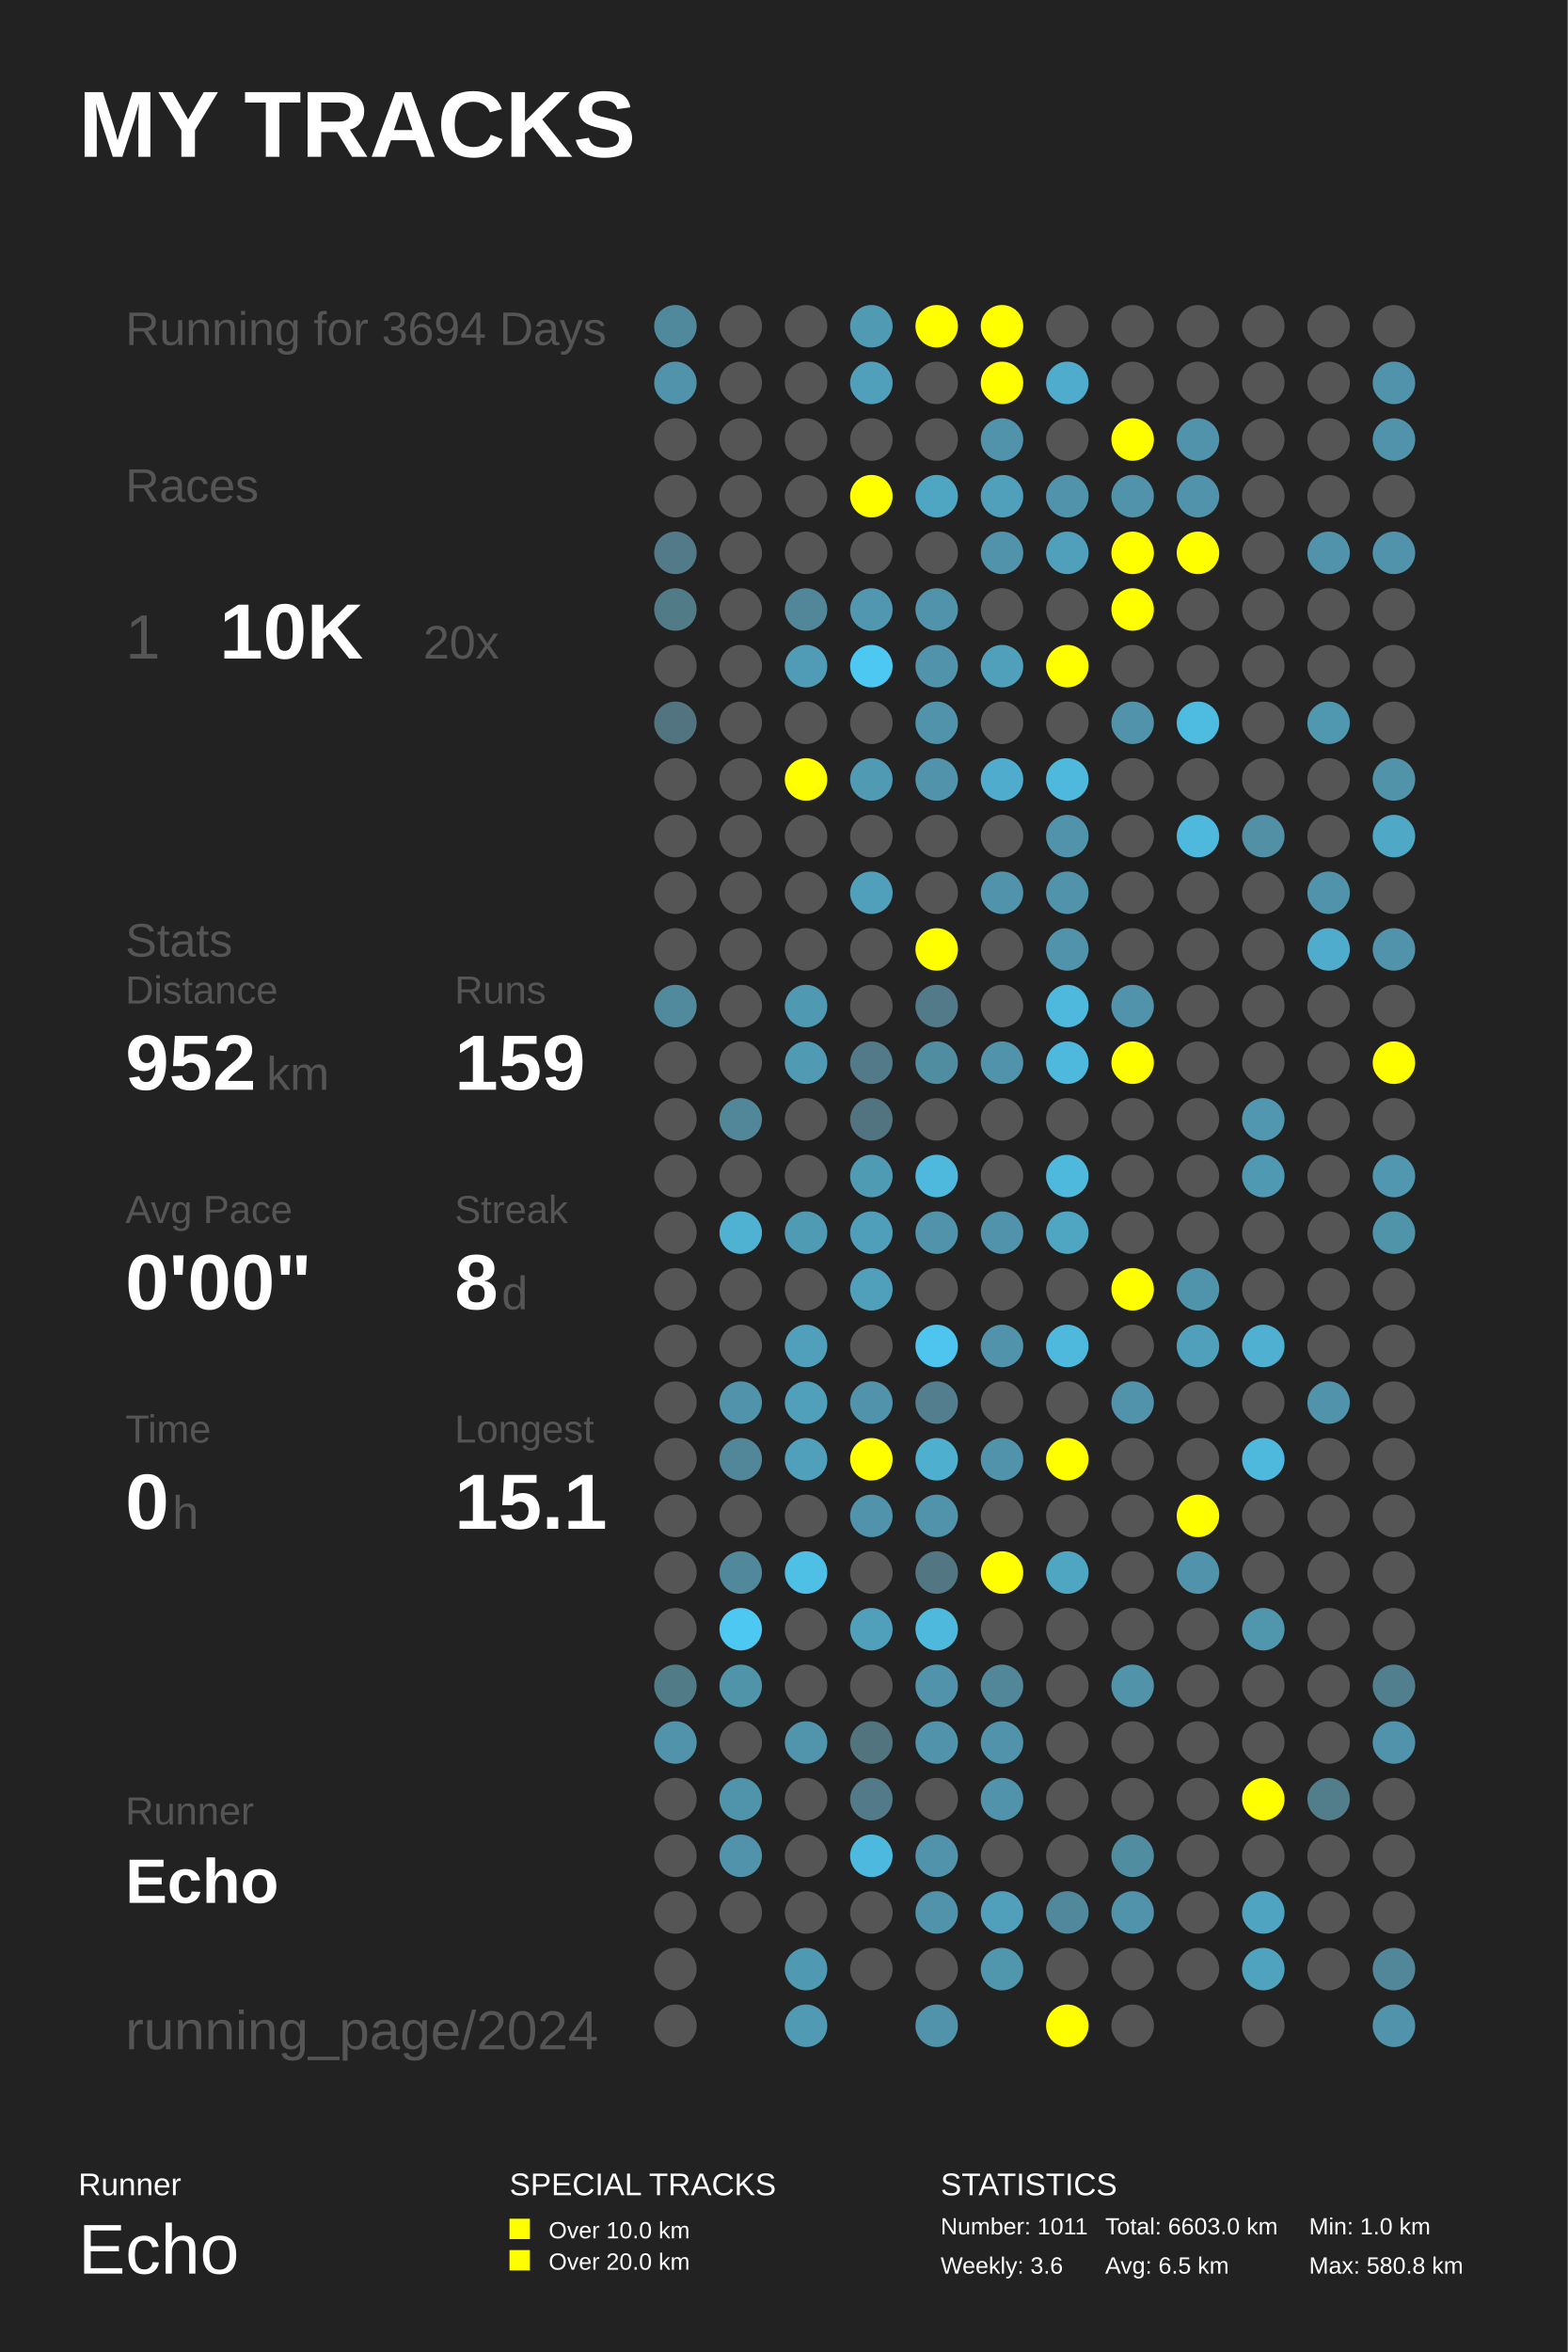
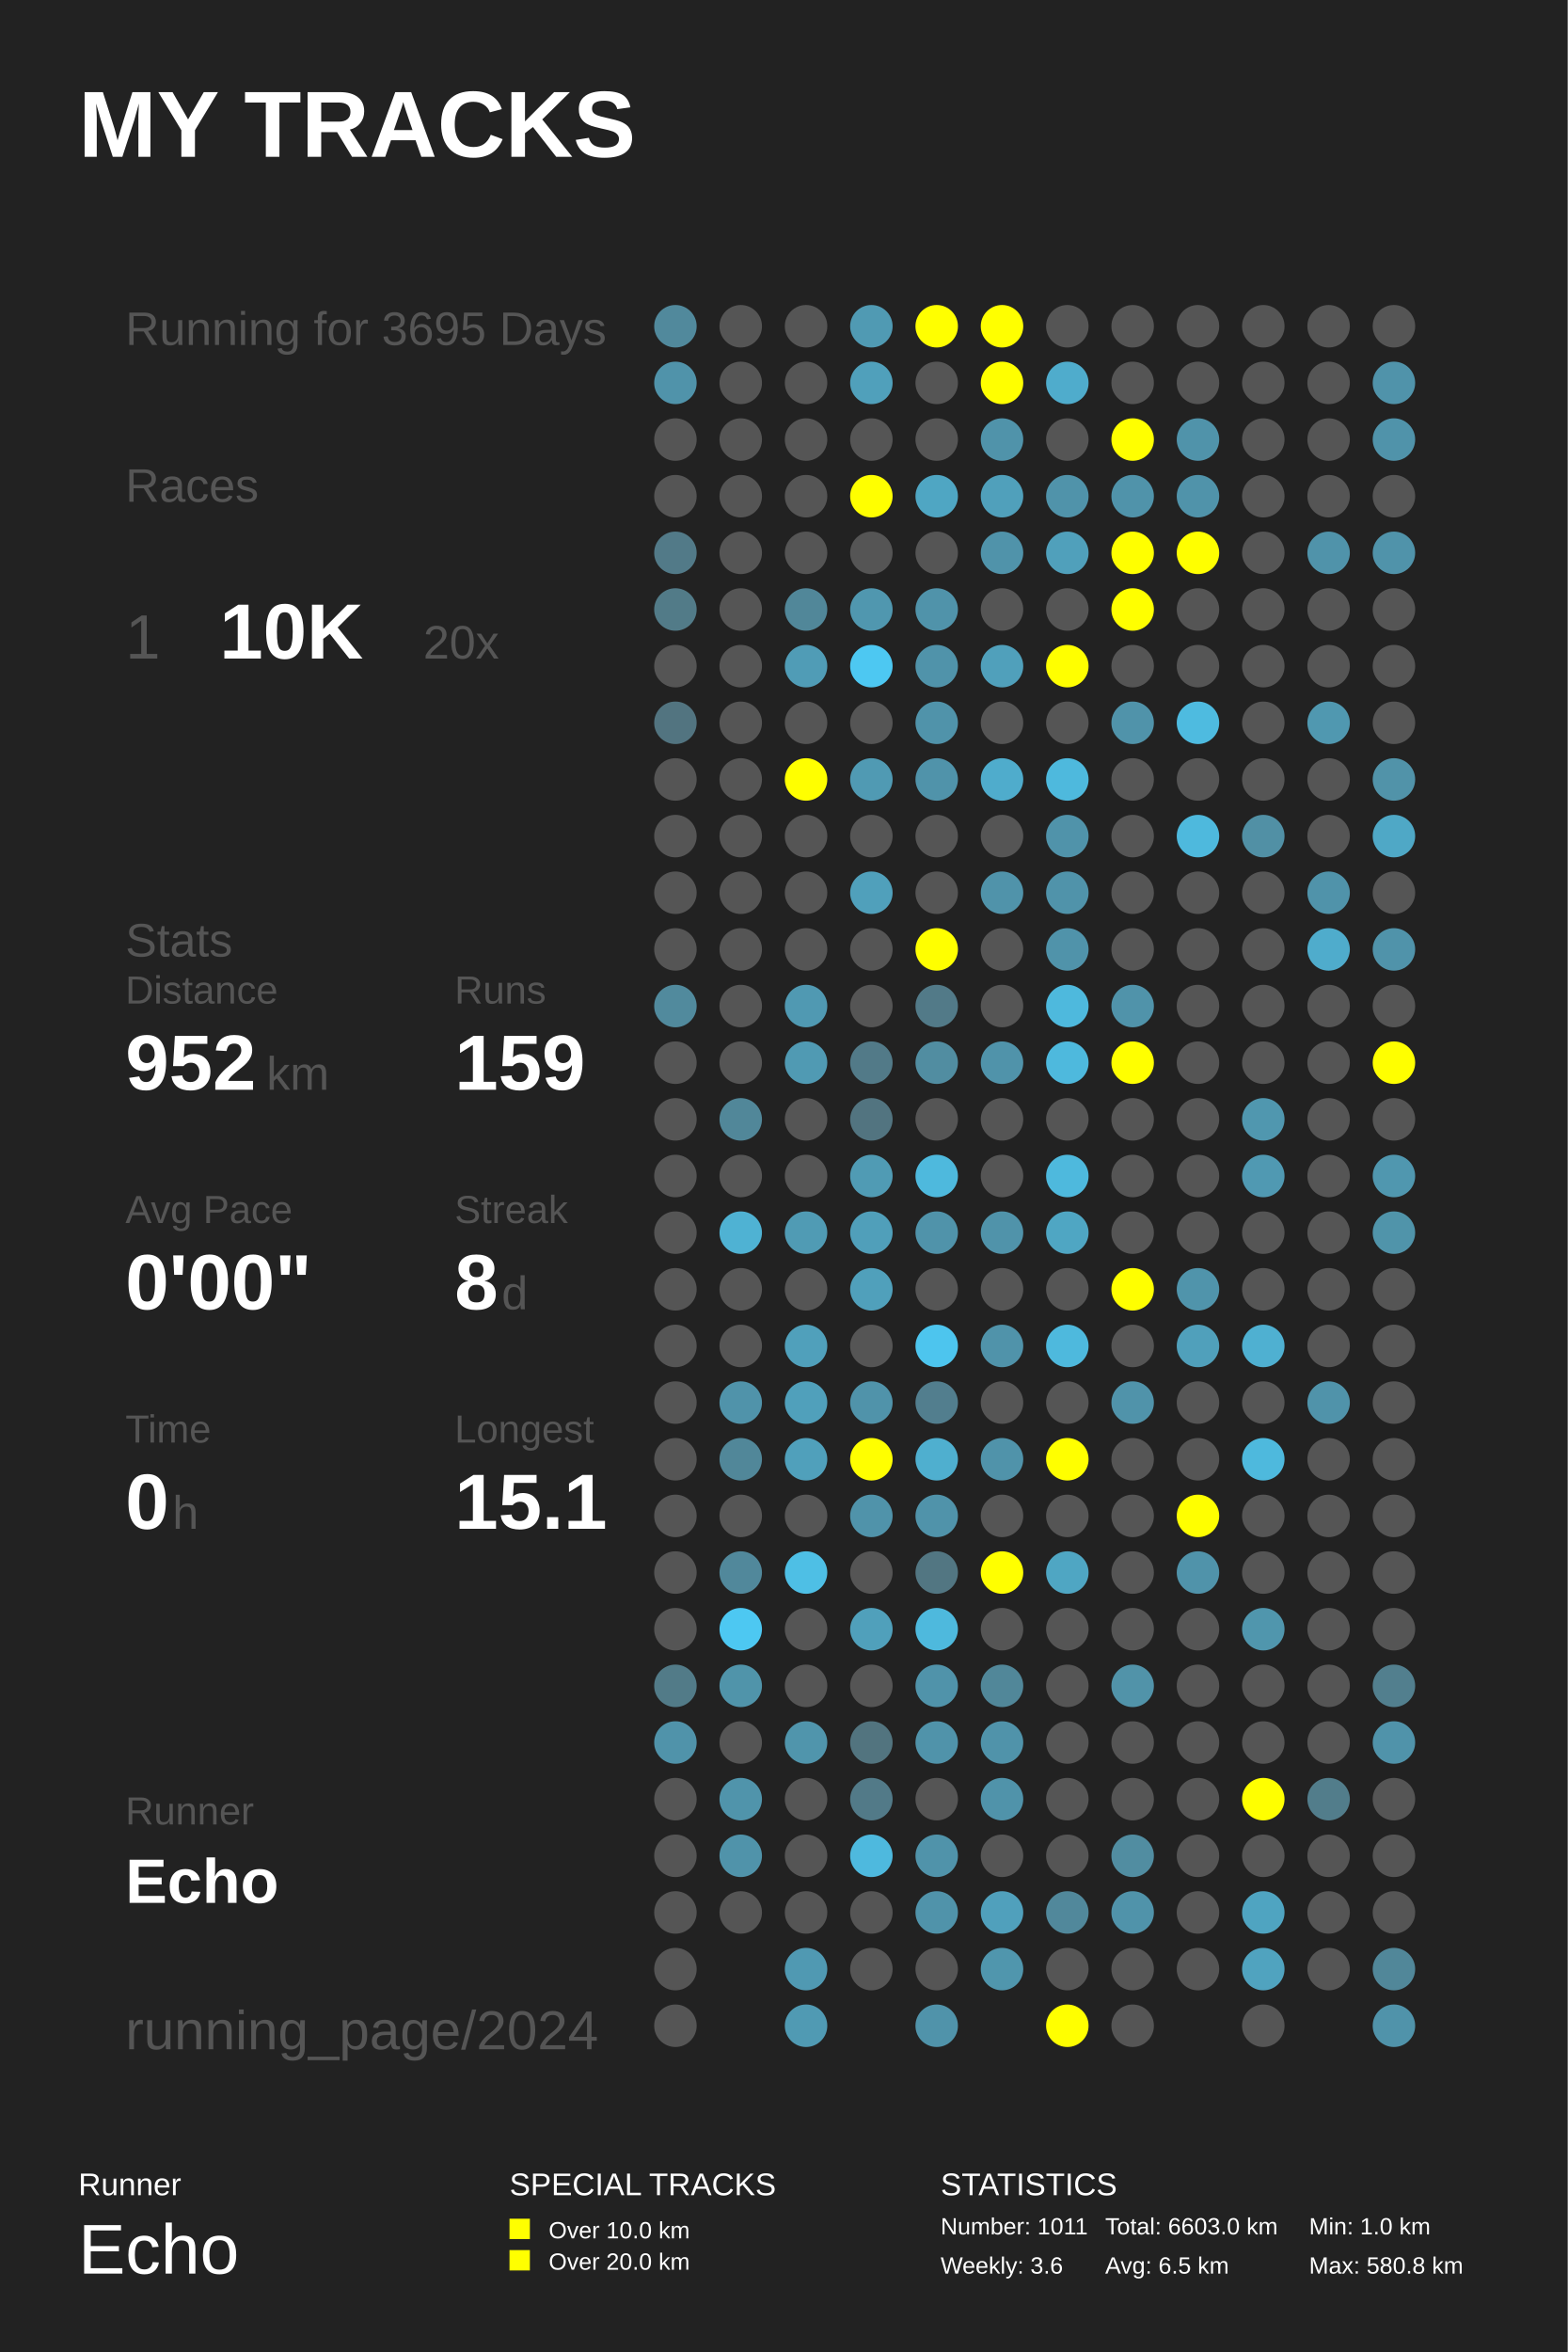
<svg xmlns="http://www.w3.org/2000/svg" baseProfile="full" height="300mm" version="1.1" viewBox="0,0,200,300" width="200mm">
  <defs />
  <rect fill="#222222" height="300" width="200" x="0" y="0" />
  <text fill="#FFFFFF" style="font-size:12px; font-family:Arial; font-weight:bold;" x="10" y="20">MY TRACKS</text>
  <text fill="#FFFFFF" style="font-size:4px; font-family:Arial" x="10" y="280">Runner</text>
  <text fill="#FFFFFF" style="font-size:9px; font-family:Arial" x="10" y="290">Echo</text>
  <text fill="#FFFFFF" style="font-size:4px; font-family:Arial" x="65" y="280">SPECIAL TRACKS</text>
  <rect fill="#FFFF00" height="2.6" width="2.6" x="65" y="283" />
  <text fill="#FFFFFF" style="font-size:3px; font-family:Arial" x="70" y="285.5">Over 10.0 km</text>
  <rect fill="#FFFF00" height="2.6" width="2.6" x="65" y="287" />
  <text fill="#FFFFFF" style="font-size:3px; font-family:Arial" x="70" y="289.5">Over 20.0 km</text>
  <text fill="#FFFFFF" style="font-size:4px; font-family:Arial" x="120" y="280">STATISTICS</text>
  <text fill="#FFFFFF" style="font-size:3px; font-family:Arial" x="120" y="285">Number: 1011</text>
  <text fill="#FFFFFF" style="font-size:3px; font-family:Arial" x="120" y="290">Weekly: 3.6</text>
  <text fill="#FFFFFF" style="font-size:3px; font-family:Arial" x="141" y="285">Total: 6603.0 km</text>
  <text fill="#FFFFFF" style="font-size:3px; font-family:Arial" x="141" y="290">Avg: 6.5 km</text>
  <text fill="#FFFFFF" style="font-size:3px; font-family:Arial" x="167" y="285">Min: 1.0 km</text>
  <text fill="#FFFFFF" style="font-size:3px; font-family:Arial" x="167" y="290">Max: 580.8 km</text>
-   <text fill="#555555" style="font-size:6px; font-family:Arial;" x="16" y="44">Running for 3694 Days</text>
+   <text fill="#555555" style="font-size:6px; font-family:Arial;" x="16" y="44">Running for 3695 Days</text>
  <text fill="#555555" style="font-size:6px; font-family:Arial;" x="16" y="64">Races</text>
  <text fill="#555555" style="font-size:8px; font-family:Arial;" x="16" y="84">1</text>
  <text fill="#FFFFFF" style="font-size:10px; font-family:Arial; font-weight:bold;" x="28" y="84">10K</text>
  <text fill="#555555" style="font-size:6px; font-family:Arial;" x="54" y="84">20x</text>
  <text fill="#555555" style="font-size:6px; font-family:Arial;" x="16" y="122">Stats</text>
  <text fill="#555555" style="font-size:5px; font-family:Arial;" x="16" y="128">Distance</text>
  <text fill="#FFFFFF" style="font-size:10px; font-family:Arial; font-weight:bold;" x="16" y="139">952</text>
  <text fill="#555555" style="font-size:6px; font-family:Arial;" x="34" y="139">km</text>
  <text fill="#555555" style="font-size:5px; font-family:Arial;" x="58" y="128">Runs</text>
  <text fill="#FFFFFF" style="font-size:10px; font-family:Arial; font-weight:bold;" x="58" y="139">159</text>
  <text fill="#555555" style="font-size:5px; font-family:Arial;" x="16" y="156">Avg Pace</text>
  <text fill="#FFFFFF" style="font-size:10px; font-family:Arial; font-weight:bold;" x="16" y="167">0'00"</text>
  <text fill="#555555" style="font-size:5px; font-family:Arial;" x="58" y="156">Streak</text>
  <text fill="#FFFFFF" style="font-size:10px; font-family:Arial; font-weight:bold;" x="58" y="167">8</text>
  <text fill="#555555" style="font-size:6px; font-family:Arial;" x="64" y="167">d</text>
  <text fill="#555555" style="font-size:5px; font-family:Arial;" x="16" y="184">Time</text>
  <text fill="#FFFFFF" style="font-size:10px; font-family:Arial; font-weight:bold;" x="16" y="195">0</text>
  <text fill="#555555" style="font-size:6px; font-family:Arial;" x="22" y="195">h</text>
  <text fill="#555555" style="font-size:5px; font-family:Arial;" x="58" y="184">Longest</text>
  <text fill="#FFFFFF" style="font-size:10px; font-family:Arial; font-weight:bold;" x="58" y="195">15.1</text>
  <text fill="#555555" style="font-size:5px; font-family:Arial;" x="16" y="232.71">Runner</text>
  <text fill="#FFFFFF" style="font-size:8px; font-family:Arial; font-weight:bold;" x="16" y="242.71">Echo</text>
  <text fill="#555555" style="font-size:7px; font-family:Arial;" x="16" y="261.387">running_page/2024</text>
  <circle cx="86.167" cy="41.613" fill="#51899c" r="2.71" />
  <circle cx="86.167" cy="48.839" fill="#5093aa" r="2.71" />
  <circle cx="86.167" cy="56.065" fill="#555555" r="2.71" />
  <circle cx="86.167" cy="63.29" fill="#555555" r="2.71" />
  <circle cx="86.167" cy="70.516" fill="#527a88" r="2.71" />
  <circle cx="86.167" cy="77.742" fill="#527b88" r="2.71" />
  <circle cx="86.167" cy="84.968" fill="#555555" r="2.71" />
  <circle cx="86.167" cy="92.194" fill="#527480" r="2.71" />
  <circle cx="86.167" cy="99.419" fill="#555555" r="2.71" />
  <circle cx="86.167" cy="106.645" fill="#555555" r="2.71" />
  <circle cx="86.167" cy="113.871" fill="#555555" r="2.71" />
  <circle cx="86.167" cy="121.097" fill="#555555" r="2.71" />
  <circle cx="86.167" cy="128.323" fill="#518a9d" r="2.71" />
  <circle cx="86.167" cy="135.548" fill="#555555" r="2.71" />
  <circle cx="86.167" cy="142.774" fill="#555555" r="2.71" />
  <circle cx="86.167" cy="150.0" fill="#555555" r="2.71" />
  <circle cx="86.167" cy="157.226" fill="#555555" r="2.71" />
  <circle cx="86.167" cy="164.452" fill="#555555" r="2.71" />
  <circle cx="86.167" cy="171.677" fill="#555555" r="2.71" />
  <circle cx="86.167" cy="178.903" fill="#555555" r="2.71" />
  <circle cx="86.167" cy="186.129" fill="#555555" r="2.71" />
  <circle cx="86.167" cy="193.355" fill="#555555" r="2.71" />
  <circle cx="86.167" cy="200.581" fill="#555555" r="2.71" />
  <circle cx="86.167" cy="207.806" fill="#555555" r="2.71" />
  <circle cx="86.167" cy="215.032" fill="#527b88" r="2.71" />
  <circle cx="86.167" cy="222.258" fill="#5093aa" r="2.71" />
  <circle cx="86.167" cy="229.484" fill="#555555" r="2.71" />
  <circle cx="86.167" cy="236.71" fill="#555555" r="2.71" />
  <circle cx="86.167" cy="243.935" fill="#555555" r="2.71" />
  <circle cx="86.167" cy="251.161" fill="#555555" r="2.71" />
  <circle cx="86.167" cy="258.387" fill="#555555" r="2.71" />
  <circle cx="94.5" cy="41.613" fill="#555555" r="2.71" />
  <circle cx="94.5" cy="48.839" fill="#555555" r="2.71" />
  <circle cx="94.5" cy="56.065" fill="#555555" r="2.71" />
  <circle cx="94.5" cy="63.29" fill="#555555" r="2.71" />
  <circle cx="94.5" cy="70.516" fill="#555555" r="2.71" />
  <circle cx="94.5" cy="77.742" fill="#555555" r="2.71" />
  <circle cx="94.5" cy="84.968" fill="#555555" r="2.71" />
  <circle cx="94.5" cy="92.194" fill="#555555" r="2.71" />
  <circle cx="94.5" cy="99.419" fill="#555555" r="2.71" />
  <circle cx="94.5" cy="106.645" fill="#555555" r="2.71" />
  <circle cx="94.5" cy="113.871" fill="#555555" r="2.71" />
  <circle cx="94.5" cy="121.097" fill="#555555" r="2.71" />
  <circle cx="94.5" cy="128.323" fill="#555555" r="2.71" />
  <circle cx="94.5" cy="135.548" fill="#555555" r="2.71" />
  <circle cx="94.5" cy="142.774" fill="#518799" r="2.71" />
  <circle cx="94.5" cy="150.0" fill="#555555" r="2.71" />
  <circle cx="94.5" cy="157.226" fill="#4fb2d3" r="2.71" />
  <circle cx="94.5" cy="164.452" fill="#555555" r="2.71" />
  <circle cx="94.5" cy="171.677" fill="#555555" r="2.71" />
  <circle cx="94.5" cy="178.903" fill="#5093aa" r="2.71" />
  <circle cx="94.5" cy="186.129" fill="#518799" r="2.71" />
  <circle cx="94.5" cy="193.355" fill="#555555" r="2.71" />
  <circle cx="94.5" cy="200.581" fill="#51889b" r="2.71" />
  <circle cx="94.5" cy="207.806" fill="#4dc8f2" r="2.71" />
  <circle cx="94.5" cy="215.032" fill="#5094aa" r="2.71" />
  <circle cx="94.5" cy="222.258" fill="#555555" r="2.71" />
  <circle cx="94.5" cy="229.484" fill="#5094ab" r="2.71" />
  <circle cx="94.5" cy="236.71" fill="#5093aa" r="2.71" />
  <circle cx="94.5" cy="243.935" fill="#555555" r="2.71" />
  <circle cx="102.833" cy="41.613" fill="#555555" r="2.71" />
  <circle cx="102.833" cy="48.839" fill="#555555" r="2.71" />
  <circle cx="102.833" cy="56.065" fill="#555555" r="2.71" />
  <circle cx="102.833" cy="63.29" fill="#555555" r="2.71" />
  <circle cx="102.833" cy="70.516" fill="#555555" r="2.71" />
  <circle cx="102.833" cy="77.742" fill="#518799" r="2.71" />
  <circle cx="102.833" cy="84.968" fill="#509cb6" r="2.71" />
  <circle cx="102.833" cy="92.194" fill="#555555" r="2.71" />
  <circle cx="102.833" cy="99.419" fill="#FFFF00" r="2.71" />
  <circle cx="102.833" cy="106.645" fill="#555555" r="2.71" />
  <circle cx="102.833" cy="113.871" fill="#555555" r="2.71" />
  <circle cx="102.833" cy="121.097" fill="#555555" r="2.71" />
  <circle cx="102.833" cy="128.323" fill="#5099b2" r="2.71" />
  <circle cx="102.833" cy="135.548" fill="#509ab3" r="2.71" />
  <circle cx="102.833" cy="142.774" fill="#555555" r="2.71" />
  <circle cx="102.833" cy="150.0" fill="#555555" r="2.71" />
  <circle cx="102.833" cy="157.226" fill="#509bb4" r="2.71" />
  <circle cx="102.833" cy="164.452" fill="#555555" r="2.71" />
  <circle cx="102.833" cy="171.677" fill="#50a0bb" r="2.71" />
  <circle cx="102.833" cy="178.903" fill="#50a0bb" r="2.71" />
  <circle cx="102.833" cy="186.129" fill="#50a0bb" r="2.71" />
  <circle cx="102.833" cy="193.355" fill="#555555" r="2.71" />
  <circle cx="102.833" cy="200.581" fill="#4ebfe5" r="2.71" />
  <circle cx="102.833" cy="207.806" fill="#555555" r="2.71" />
  <circle cx="102.833" cy="215.032" fill="#555555" r="2.71" />
  <circle cx="102.833" cy="222.258" fill="#5095ac" r="2.71" />
  <circle cx="102.833" cy="229.484" fill="#555555" r="2.71" />
  <circle cx="102.833" cy="236.71" fill="#555555" r="2.71" />
  <circle cx="102.833" cy="243.935" fill="#555555" r="2.71" />
  <circle cx="102.833" cy="251.161" fill="#5099b2" r="2.71" />
  <circle cx="102.833" cy="258.387" fill="#509ab3" r="2.71" />
  <circle cx="111.167" cy="41.613" fill="#509ab3" r="2.71" />
  <circle cx="111.167" cy="48.839" fill="#50a0bb" r="2.71" />
  <circle cx="111.167" cy="56.065" fill="#555555" r="2.71" />
  <circle cx="111.167" cy="63.29" fill="#FFFF00" r="2.71" />
  <circle cx="111.167" cy="70.516" fill="#555555" r="2.71" />
  <circle cx="111.167" cy="77.742" fill="#5097af" r="2.71" />
  <circle cx="111.167" cy="84.968" fill="#4dc8f2" r="2.71" />
  <circle cx="111.167" cy="92.194" fill="#555555" r="2.71" />
  <circle cx="111.167" cy="99.419" fill="#509ab3" r="2.71" />
  <circle cx="111.167" cy="106.645" fill="#555555" r="2.71" />
  <circle cx="111.167" cy="113.871" fill="#50a0bb" r="2.71" />
  <circle cx="111.167" cy="121.097" fill="#555555" r="2.71" />
  <circle cx="111.167" cy="128.323" fill="#555555" r="2.71" />
  <circle cx="111.167" cy="135.548" fill="#527a88" r="2.71" />
  <circle cx="111.167" cy="142.774" fill="#527480" r="2.71" />
  <circle cx="111.167" cy="150.0" fill="#509bb4" r="2.71" />
  <circle cx="111.167" cy="157.226" fill="#509fba" r="2.71" />
  <circle cx="111.167" cy="164.452" fill="#50a0bb" r="2.71" />
  <circle cx="111.167" cy="171.677" fill="#555555" r="2.71" />
  <circle cx="111.167" cy="178.903" fill="#5093aa" r="2.71" />
  <circle cx="111.167" cy="186.129" fill="#FFFF00" r="2.71" />
  <circle cx="111.167" cy="193.355" fill="#5093aa" r="2.71" />
  <circle cx="111.167" cy="200.581" fill="#555555" r="2.71" />
  <circle cx="111.167" cy="207.806" fill="#50a0bb" r="2.71" />
  <circle cx="111.167" cy="215.032" fill="#555555" r="2.71" />
  <circle cx="111.167" cy="222.258" fill="#52747f" r="2.71" />
  <circle cx="111.167" cy="229.484" fill="#527a88" r="2.71" />
  <circle cx="111.167" cy="236.71" fill="#4eb9de" r="2.71" />
  <circle cx="111.167" cy="243.935" fill="#555555" r="2.71" />
  <circle cx="111.167" cy="251.161" fill="#555555" r="2.71" />
  <circle cx="119.5" cy="41.613" fill="#FFFF00" r="2.71" />
  <circle cx="119.5" cy="48.839" fill="#555555" r="2.71" />
  <circle cx="119.5" cy="56.065" fill="#555555" r="2.71" />
  <circle cx="119.5" cy="63.29" fill="#4fa6c3" r="2.71" />
  <circle cx="119.5" cy="70.516" fill="#555555" r="2.71" />
  <circle cx="119.5" cy="77.742" fill="#5093aa" r="2.71" />
  <circle cx="119.5" cy="84.968" fill="#5093aa" r="2.71" />
  <circle cx="119.5" cy="92.194" fill="#5093aa" r="2.71" />
  <circle cx="119.5" cy="99.419" fill="#5093aa" r="2.71" />
  <circle cx="119.5" cy="106.645" fill="#555555" r="2.71" />
  <circle cx="119.5" cy="113.871" fill="#555555" r="2.71" />
  <circle cx="119.5" cy="121.097" fill="#FFFF00" r="2.71" />
  <circle cx="119.5" cy="128.323" fill="#527a88" r="2.71" />
  <circle cx="119.5" cy="135.548" fill="#518da1" r="2.71" />
  <circle cx="119.5" cy="142.774" fill="#555555" r="2.71" />
  <circle cx="119.5" cy="150.0" fill="#4eb9dd" r="2.71" />
  <circle cx="119.5" cy="157.226" fill="#5093aa" r="2.71" />
  <circle cx="119.5" cy="164.452" fill="#555555" r="2.71" />
  <circle cx="119.5" cy="171.677" fill="#4dc5ee" r="2.71" />
  <circle cx="119.5" cy="178.903" fill="#527e8e" r="2.71" />
  <circle cx="119.5" cy="186.129" fill="#4fafcf" r="2.71" />
  <circle cx="119.5" cy="193.355" fill="#5093aa" r="2.71" />
  <circle cx="119.5" cy="200.581" fill="#527682" r="2.71" />
  <circle cx="119.5" cy="207.806" fill="#4eb9dd" r="2.71" />
  <circle cx="119.5" cy="215.032" fill="#5093aa" r="2.71" />
  <circle cx="119.5" cy="222.258" fill="#5093aa" r="2.71" />
  <circle cx="119.5" cy="229.484" fill="#555555" r="2.71" />
  <circle cx="119.5" cy="236.71" fill="#5093aa" r="2.71" />
  <circle cx="119.5" cy="243.935" fill="#5093aa" r="2.71" />
  <circle cx="119.5" cy="251.161" fill="#555555" r="2.71" />
  <circle cx="119.5" cy="258.387" fill="#5093aa" r="2.71" />
  <circle cx="127.833" cy="41.613" fill="#FFFF00" r="2.71" />
  <circle cx="127.833" cy="48.839" fill="#FFFF00" r="2.71" />
  <circle cx="127.833" cy="56.065" fill="#5093aa" r="2.71" />
  <circle cx="127.833" cy="63.29" fill="#50a0bb" r="2.71" />
  <circle cx="127.833" cy="70.516" fill="#5093aa" r="2.71" />
  <circle cx="127.833" cy="77.742" fill="#555555" r="2.71" />
  <circle cx="127.833" cy="84.968" fill="#50a0bb" r="2.71" />
  <circle cx="127.833" cy="92.194" fill="#555555" r="2.71" />
  <circle cx="127.833" cy="99.419" fill="#4faccc" r="2.71" />
  <circle cx="127.833" cy="106.645" fill="#555555" r="2.71" />
  <circle cx="127.833" cy="113.871" fill="#5093aa" r="2.71" />
  <circle cx="127.833" cy="121.097" fill="#555555" r="2.71" />
  <circle cx="127.833" cy="128.323" fill="#555555" r="2.71" />
  <circle cx="127.833" cy="135.548" fill="#5093aa" r="2.71" />
  <circle cx="127.833" cy="142.774" fill="#555555" r="2.71" />
  <circle cx="127.833" cy="150.0" fill="#555555" r="2.71" />
  <circle cx="127.833" cy="157.226" fill="#5093aa" r="2.71" />
  <circle cx="127.833" cy="164.452" fill="#555555" r="2.71" />
  <circle cx="127.833" cy="171.677" fill="#5093aa" r="2.71" />
  <circle cx="127.833" cy="178.903" fill="#555555" r="2.71" />
  <circle cx="127.833" cy="186.129" fill="#5093aa" r="2.71" />
  <circle cx="127.833" cy="193.355" fill="#555555" r="2.71" />
  <circle cx="127.833" cy="200.581" fill="#FFFF00" r="2.71" />
  <circle cx="127.833" cy="207.806" fill="#555555" r="2.71" />
  <circle cx="127.833" cy="215.032" fill="#518799" r="2.71" />
  <circle cx="127.833" cy="222.258" fill="#5093aa" r="2.71" />
  <circle cx="127.833" cy="229.484" fill="#5093aa" r="2.71" />
  <circle cx="127.833" cy="236.71" fill="#555555" r="2.71" />
  <circle cx="127.833" cy="243.935" fill="#50a0bc" r="2.71" />
  <circle cx="127.833" cy="251.161" fill="#5096ad" r="2.71" />
  <circle cx="136.167" cy="41.613" fill="#555555" r="2.71" />
  <circle cx="136.167" cy="48.839" fill="#4faccc" r="2.71" />
  <circle cx="136.167" cy="56.065" fill="#555555" r="2.71" />
  <circle cx="136.167" cy="63.29" fill="#5093aa" r="2.71" />
  <circle cx="136.167" cy="70.516" fill="#50a0bb" r="2.71" />
  <circle cx="136.167" cy="77.742" fill="#555555" r="2.71" />
  <circle cx="136.167" cy="84.968" fill="#FFFF00" r="2.71" />
  <circle cx="136.167" cy="92.194" fill="#555555" r="2.71" />
  <circle cx="136.167" cy="99.419" fill="#4eb9dd" r="2.71" />
  <circle cx="136.167" cy="106.645" fill="#5093aa" r="2.71" />
  <circle cx="136.167" cy="113.871" fill="#5093aa" r="2.71" />
  <circle cx="136.167" cy="121.097" fill="#5093aa" r="2.71" />
  <circle cx="136.167" cy="128.323" fill="#4eb9dd" r="2.71" />
  <circle cx="136.167" cy="135.548" fill="#4eb9dd" r="2.71" />
  <circle cx="136.167" cy="142.774" fill="#555555" r="2.71" />
  <circle cx="136.167" cy="150.0" fill="#4eb9dd" r="2.71" />
  <circle cx="136.167" cy="157.226" fill="#4fa6c3" r="2.71" />
  <circle cx="136.167" cy="164.452" fill="#555555" r="2.71" />
  <circle cx="136.167" cy="171.677" fill="#4eb9dd" r="2.71" />
  <circle cx="136.167" cy="178.903" fill="#555555" r="2.71" />
  <circle cx="136.167" cy="186.129" fill="#FFFF00" r="2.71" />
  <circle cx="136.167" cy="193.355" fill="#555555" r="2.71" />
  <circle cx="136.167" cy="200.581" fill="#4fa6c3" r="2.71" />
  <circle cx="136.167" cy="207.806" fill="#555555" r="2.71" />
  <circle cx="136.167" cy="215.032" fill="#555555" r="2.71" />
  <circle cx="136.167" cy="222.258" fill="#555555" r="2.71" />
  <circle cx="136.167" cy="229.484" fill="#555555" r="2.71" />
  <circle cx="136.167" cy="236.71" fill="#555555" r="2.71" />
  <circle cx="136.167" cy="243.935" fill="#51889b" r="2.71" />
  <circle cx="136.167" cy="251.161" fill="#555555" r="2.71" />
  <circle cx="136.167" cy="258.387" fill="#FFFF00" r="2.71" />
  <circle cx="144.5" cy="41.613" fill="#555555" r="2.71" />
  <circle cx="144.5" cy="48.839" fill="#555555" r="2.71" />
  <circle cx="144.5" cy="56.065" fill="#FFFF00" r="2.71" />
  <circle cx="144.5" cy="63.29" fill="#5093aa" r="2.71" />
  <circle cx="144.5" cy="70.516" fill="#FFFF00" r="2.71" />
  <circle cx="144.5" cy="77.742" fill="#FFFF00" r="2.71" />
  <circle cx="144.5" cy="84.968" fill="#555555" r="2.71" />
  <circle cx="144.5" cy="92.194" fill="#5093aa" r="2.71" />
  <circle cx="144.5" cy="99.419" fill="#555555" r="2.71" />
  <circle cx="144.5" cy="106.645" fill="#555555" r="2.71" />
  <circle cx="144.5" cy="113.871" fill="#555555" r="2.71" />
  <circle cx="144.5" cy="121.097" fill="#555555" r="2.71" />
  <circle cx="144.5" cy="128.323" fill="#5093aa" r="2.71" />
  <circle cx="144.5" cy="135.548" fill="#FFFF00" r="2.71" />
  <circle cx="144.5" cy="142.774" fill="#555555" r="2.71" />
  <circle cx="144.5" cy="150.0" fill="#555555" r="2.71" />
  <circle cx="144.5" cy="157.226" fill="#555555" r="2.71" />
  <circle cx="144.5" cy="164.452" fill="#FFFF00" r="2.71" />
  <circle cx="144.5" cy="171.677" fill="#555555" r="2.71" />
  <circle cx="144.5" cy="178.903" fill="#5093aa" r="2.71" />
  <circle cx="144.5" cy="186.129" fill="#555555" r="2.71" />
  <circle cx="144.5" cy="193.355" fill="#555555" r="2.71" />
  <circle cx="144.5" cy="200.581" fill="#555555" r="2.71" />
  <circle cx="144.5" cy="207.806" fill="#555555" r="2.71" />
  <circle cx="144.5" cy="215.032" fill="#5193a9" r="2.71" />
  <circle cx="144.5" cy="222.258" fill="#555555" r="2.71" />
  <circle cx="144.5" cy="229.484" fill="#555555" r="2.71" />
  <circle cx="144.5" cy="236.71" fill="#518da1" r="2.71" />
  <circle cx="144.5" cy="243.935" fill="#5093aa" r="2.71" />
  <circle cx="144.5" cy="251.161" fill="#555555" r="2.71" />
  <circle cx="144.5" cy="258.387" fill="#555555" r="2.71" />
  <circle cx="152.833" cy="41.613" fill="#555555" r="2.71" />
  <circle cx="152.833" cy="48.839" fill="#555555" r="2.71" />
  <circle cx="152.833" cy="56.065" fill="#5093aa" r="2.71" />
  <circle cx="152.833" cy="63.29" fill="#5093aa" r="2.71" />
  <circle cx="152.833" cy="70.516" fill="#FFFF00" r="2.71" />
  <circle cx="152.833" cy="77.742" fill="#555555" r="2.71" />
  <circle cx="152.833" cy="84.968" fill="#555555" r="2.71" />
  <circle cx="152.833" cy="92.194" fill="#4ebbe0" r="2.71" />
  <circle cx="152.833" cy="99.419" fill="#555555" r="2.71" />
  <circle cx="152.833" cy="106.645" fill="#4eb9dd" r="2.71" />
  <circle cx="152.833" cy="113.871" fill="#555555" r="2.71" />
  <circle cx="152.833" cy="121.097" fill="#555555" r="2.71" />
  <circle cx="152.833" cy="128.323" fill="#555555" r="2.71" />
  <circle cx="152.833" cy="135.548" fill="#555555" r="2.71" />
  <circle cx="152.833" cy="142.774" fill="#555555" r="2.71" />
  <circle cx="152.833" cy="150.0" fill="#555555" r="2.71" />
  <circle cx="152.833" cy="157.226" fill="#555555" r="2.71" />
  <circle cx="152.833" cy="164.452" fill="#5094ab" r="2.71" />
  <circle cx="152.833" cy="171.677" fill="#50a0bb" r="2.71" />
  <circle cx="152.833" cy="178.903" fill="#555555" r="2.71" />
  <circle cx="152.833" cy="186.129" fill="#555555" r="2.71" />
  <circle cx="152.833" cy="193.355" fill="#FFFF00" r="2.71" />
  <circle cx="152.833" cy="200.581" fill="#5093aa" r="2.71" />
  <circle cx="152.833" cy="207.806" fill="#555555" r="2.71" />
  <circle cx="152.833" cy="215.032" fill="#555555" r="2.71" />
  <circle cx="152.833" cy="222.258" fill="#555555" r="2.71" />
  <circle cx="152.833" cy="229.484" fill="#555555" r="2.71" />
  <circle cx="152.833" cy="236.71" fill="#555555" r="2.71" />
  <circle cx="152.833" cy="243.935" fill="#555555" r="2.71" />
  <circle cx="152.833" cy="251.161" fill="#555555" r="2.71" />
  <circle cx="161.167" cy="41.613" fill="#555555" r="2.71" />
  <circle cx="161.167" cy="48.839" fill="#555555" r="2.71" />
  <circle cx="161.167" cy="56.065" fill="#555555" r="2.71" />
  <circle cx="161.167" cy="63.29" fill="#555555" r="2.71" />
  <circle cx="161.167" cy="70.516" fill="#555555" r="2.71" />
  <circle cx="161.167" cy="77.742" fill="#555555" r="2.71" />
  <circle cx="161.167" cy="84.968" fill="#555555" r="2.71" />
  <circle cx="161.167" cy="92.194" fill="#555555" r="2.71" />
  <circle cx="161.167" cy="99.419" fill="#555555" r="2.71" />
  <circle cx="161.167" cy="106.645" fill="#5190a5" r="2.71" />
  <circle cx="161.167" cy="113.871" fill="#555555" r="2.71" />
  <circle cx="161.167" cy="121.097" fill="#555555" r="2.71" />
  <circle cx="161.167" cy="128.323" fill="#555555" r="2.71" />
  <circle cx="161.167" cy="135.548" fill="#555555" r="2.71" />
  <circle cx="161.167" cy="142.774" fill="#5097af" r="2.71" />
  <circle cx="161.167" cy="150.0" fill="#5099b2" r="2.71" />
  <circle cx="161.167" cy="157.226" fill="#555555" r="2.71" />
  <circle cx="161.167" cy="164.452" fill="#555555" r="2.71" />
  <circle cx="161.167" cy="171.677" fill="#4fb0d1" r="2.71" />
  <circle cx="161.167" cy="178.903" fill="#555555" r="2.71" />
  <circle cx="161.167" cy="186.129" fill="#4eb9dd" r="2.71" />
  <circle cx="161.167" cy="193.355" fill="#555555" r="2.71" />
  <circle cx="161.167" cy="200.581" fill="#555555" r="2.71" />
  <circle cx="161.167" cy="207.806" fill="#5096ad" r="2.71" />
  <circle cx="161.167" cy="215.032" fill="#555555" r="2.71" />
  <circle cx="161.167" cy="222.258" fill="#555555" r="2.71" />
  <circle cx="161.167" cy="229.484" fill="#FFFF00" r="2.71" />
  <circle cx="161.167" cy="236.71" fill="#555555" r="2.71" />
  <circle cx="161.167" cy="243.935" fill="#4fa4c1" r="2.71" />
  <circle cx="161.167" cy="251.161" fill="#50a3bf" r="2.71" />
  <circle cx="161.167" cy="258.387" fill="#555555" r="2.71" />
  <circle cx="169.5" cy="41.613" fill="#555555" r="2.71" />
  <circle cx="169.5" cy="48.839" fill="#555555" r="2.71" />
  <circle cx="169.5" cy="56.065" fill="#555555" r="2.71" />
  <circle cx="169.5" cy="63.29" fill="#555555" r="2.71" />
  <circle cx="169.5" cy="70.516" fill="#5093aa" r="2.71" />
  <circle cx="169.5" cy="77.742" fill="#555555" r="2.71" />
  <circle cx="169.5" cy="84.968" fill="#555555" r="2.71" />
  <circle cx="169.5" cy="92.194" fill="#5098b0" r="2.71" />
  <circle cx="169.5" cy="99.419" fill="#555555" r="2.71" />
  <circle cx="169.5" cy="106.645" fill="#555555" r="2.71" />
  <circle cx="169.5" cy="113.871" fill="#5093aa" r="2.71" />
  <circle cx="169.5" cy="121.097" fill="#4faccc" r="2.71" />
  <circle cx="169.5" cy="128.323" fill="#555555" r="2.71" />
  <circle cx="169.5" cy="135.548" fill="#555555" r="2.71" />
  <circle cx="169.5" cy="142.774" fill="#555555" r="2.71" />
  <circle cx="169.5" cy="150.0" fill="#555555" r="2.71" />
  <circle cx="169.5" cy="157.226" fill="#555555" r="2.71" />
  <circle cx="169.5" cy="164.452" fill="#555555" r="2.71" />
  <circle cx="169.5" cy="171.677" fill="#555555" r="2.71" />
  <circle cx="169.5" cy="178.903" fill="#5093aa" r="2.71" />
  <circle cx="169.5" cy="186.129" fill="#555555" r="2.71" />
  <circle cx="169.5" cy="193.355" fill="#555555" r="2.71" />
  <circle cx="169.5" cy="200.581" fill="#555555" r="2.71" />
  <circle cx="169.5" cy="207.806" fill="#555555" r="2.71" />
  <circle cx="169.5" cy="215.032" fill="#555555" r="2.71" />
  <circle cx="169.5" cy="222.258" fill="#555555" r="2.71" />
  <circle cx="169.5" cy="229.484" fill="#527d8b" r="2.71" />
  <circle cx="169.5" cy="236.71" fill="#555555" r="2.71" />
  <circle cx="169.5" cy="243.935" fill="#555555" r="2.71" />
  <circle cx="169.5" cy="251.161" fill="#555555" r="2.71" />
  <circle cx="177.833" cy="41.613" fill="#555555" r="2.71" />
  <circle cx="177.833" cy="48.839" fill="#5093aa" r="2.71" />
  <circle cx="177.833" cy="56.065" fill="#5093aa" r="2.71" />
  <circle cx="177.833" cy="63.29" fill="#555555" r="2.71" />
  <circle cx="177.833" cy="70.516" fill="#5093aa" r="2.71" />
  <circle cx="177.833" cy="77.742" fill="#555555" r="2.71" />
  <circle cx="177.833" cy="84.968" fill="#555555" r="2.71" />
  <circle cx="177.833" cy="92.194" fill="#555555" r="2.71" />
  <circle cx="177.833" cy="99.419" fill="#5193a9" r="2.71" />
  <circle cx="177.833" cy="106.645" fill="#4fa8c6" r="2.71" />
  <circle cx="177.833" cy="113.871" fill="#555555" r="2.71" />
  <circle cx="177.833" cy="121.097" fill="#5093aa" r="2.71" />
  <circle cx="177.833" cy="128.323" fill="#555555" r="2.71" />
  <circle cx="177.833" cy="135.548" fill="#FFFF00" r="2.71" />
  <circle cx="177.833" cy="142.774" fill="#555555" r="2.71" />
  <circle cx="177.833" cy="150.0" fill="#5097af" r="2.71" />
  <circle cx="177.833" cy="157.226" fill="#5094aa" r="2.71" />
  <circle cx="177.833" cy="164.452" fill="#555555" r="2.71" />
  <circle cx="177.833" cy="171.677" fill="#555555" r="2.71" />
  <circle cx="177.833" cy="178.903" fill="#555555" r="2.71" />
  <circle cx="177.833" cy="186.129" fill="#555555" r="2.71" />
  <circle cx="177.833" cy="193.355" fill="#555555" r="2.71" />
  <circle cx="177.833" cy="200.581" fill="#555555" r="2.71" />
  <circle cx="177.833" cy="207.806" fill="#555555" r="2.71" />
  <circle cx="177.833" cy="215.032" fill="#527f8e" r="2.71" />
  <circle cx="177.833" cy="222.258" fill="#5093aa" r="2.71" />
  <circle cx="177.833" cy="229.484" fill="#555555" r="2.71" />
  <circle cx="177.833" cy="236.71" fill="#555555" r="2.71" />
  <circle cx="177.833" cy="243.935" fill="#555555" r="2.71" />
  <circle cx="177.833" cy="251.161" fill="#518799" r="2.71" />
  <circle cx="177.833" cy="258.387" fill="#5093aa" r="2.71" />
</svg>
